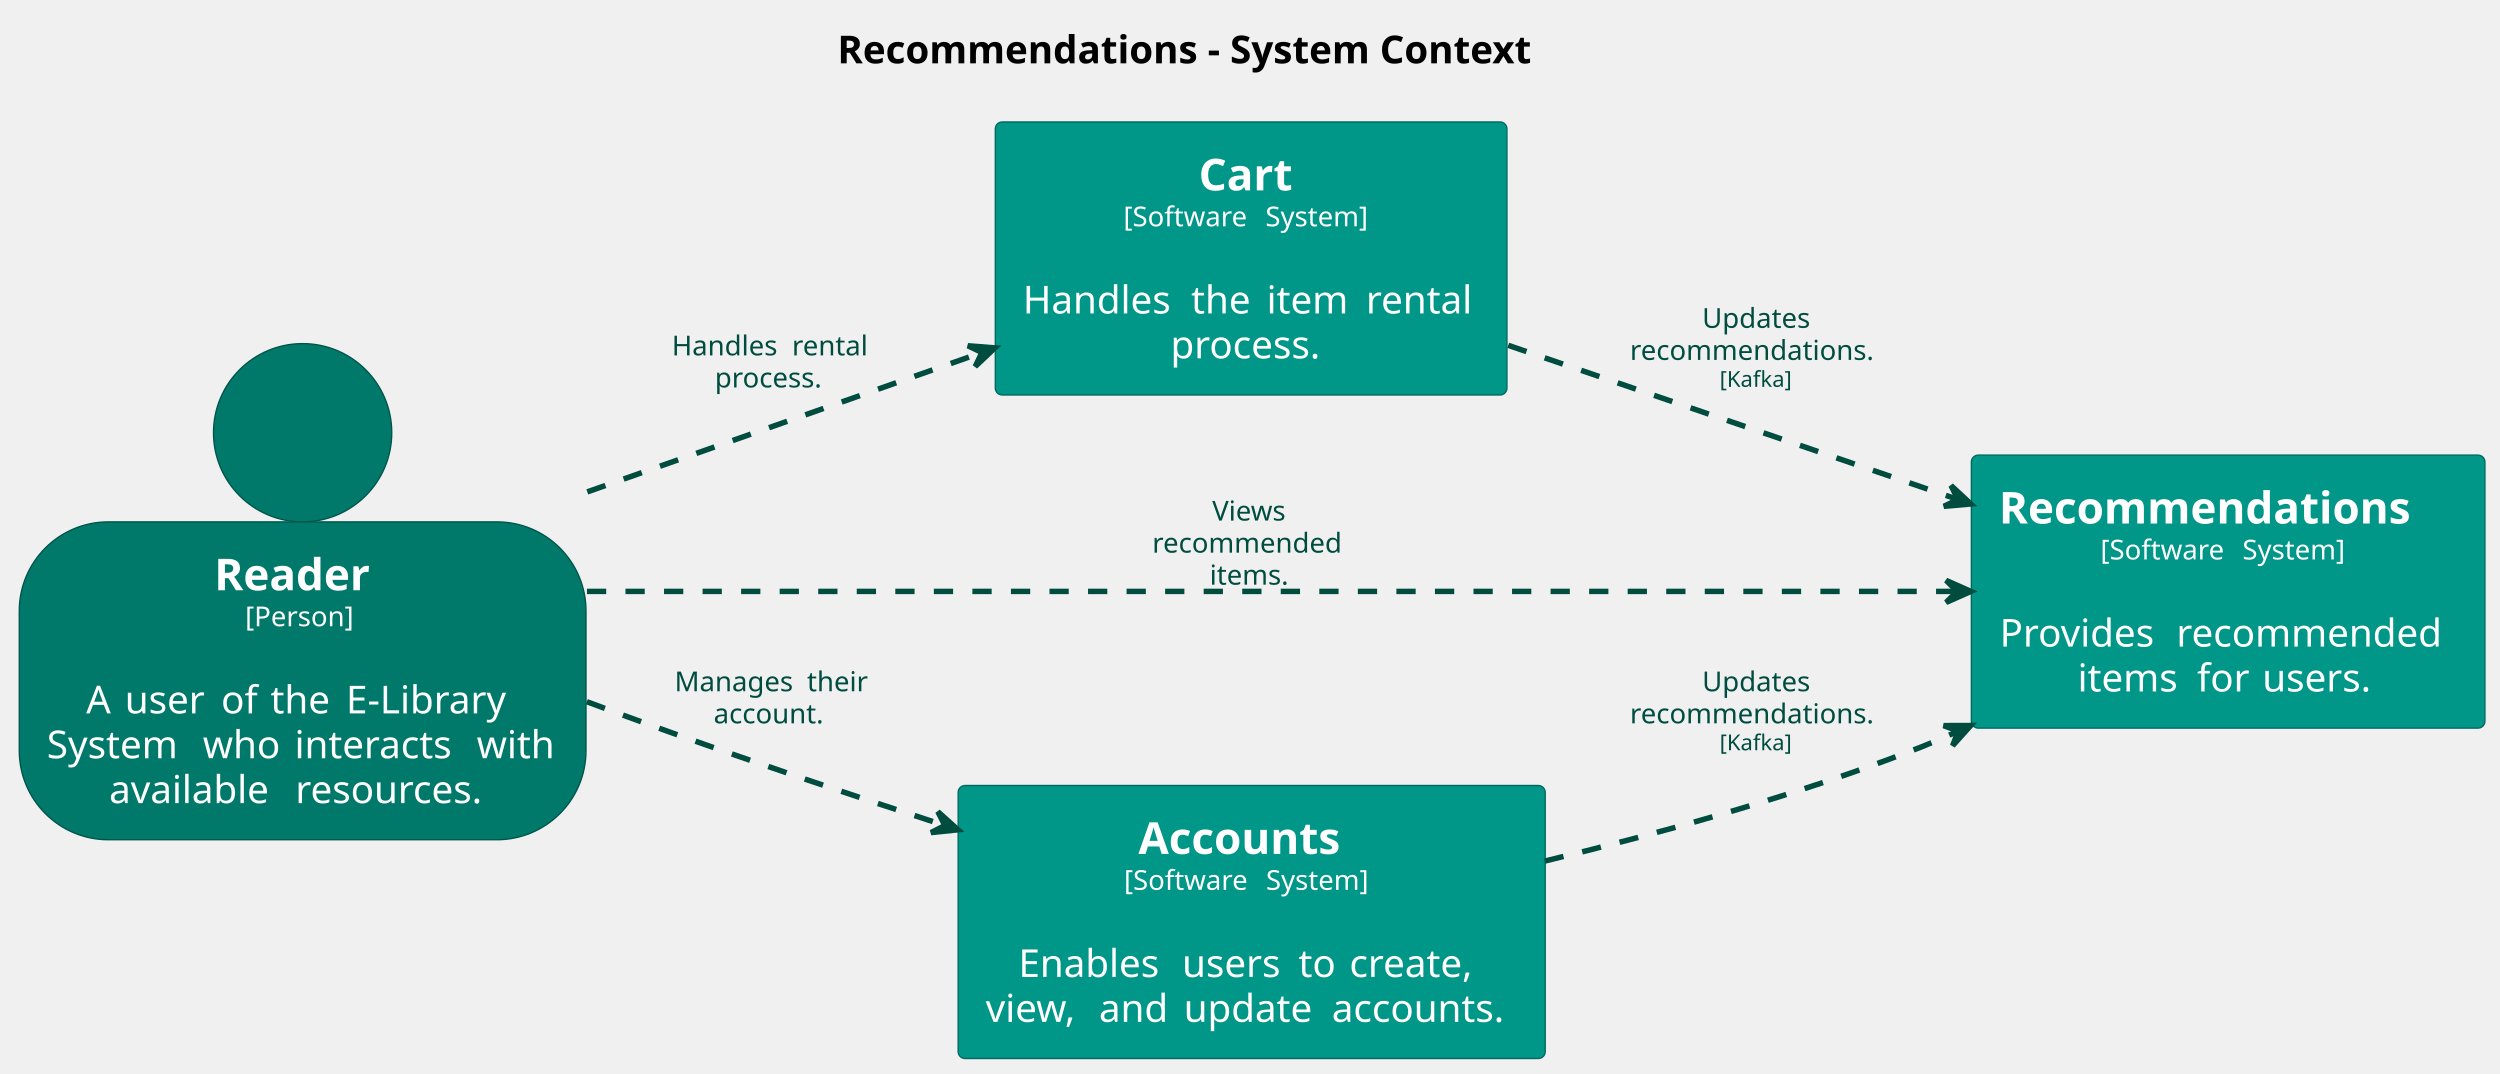
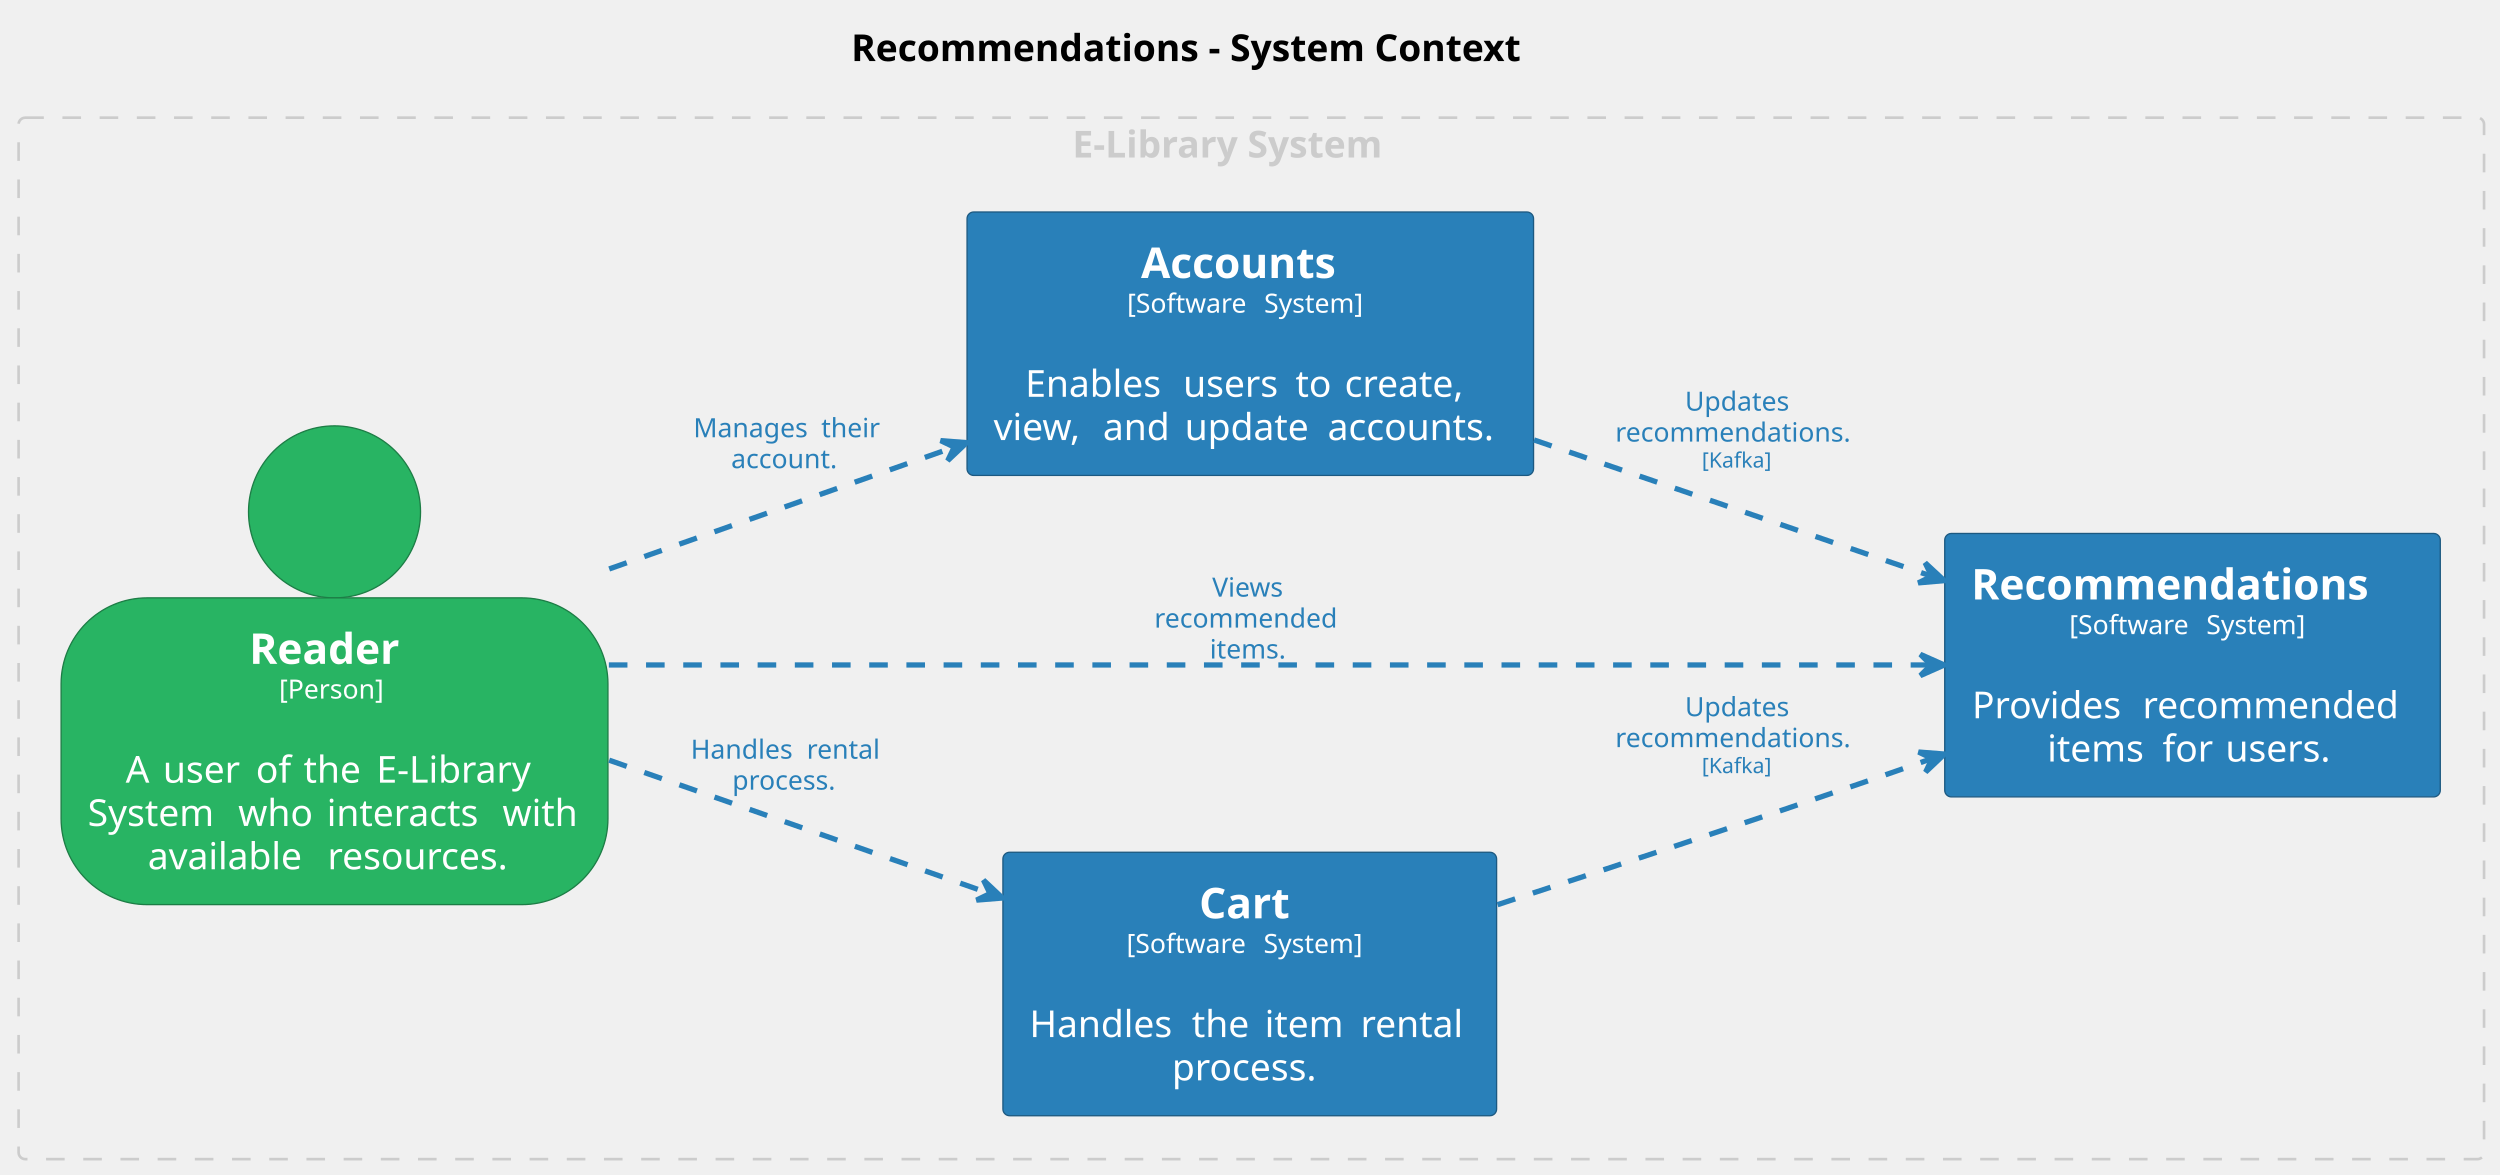
- <svg xmlns="http://www.w3.org/2000/svg" contentStyleType="text/css" height="390px" preserveAspectRatio="none" style="width:908px;height:390px;background:#FFFFFF;" version="1.1" viewBox="0 0 908 390" width="908px" zoomAndPan="magnify">
+ <svg xmlns="http://www.w3.org/2000/svg" contentStyleType="text/css" height="442px" preserveAspectRatio="none" style="width:941px;height:442px;background:#FFFFFF;" version="1.1" viewBox="0 0 941 442" width="941px" zoomAndPan="magnify">
  <defs />
  <g>
-     <text fill="#000000" font-family="sans-serif" font-size="14" font-weight="bold" lengthAdjust="spacing" textLength="286.228" x="304.148" y="22.995">Recommendations - System Context</text>
+     <text fill="#000000" font-family="sans-serif" font-size="14" font-weight="bold" lengthAdjust="spacing" textLength="286.228" x="320.386" y="22.995">Recommendations - System Context</text>
+     <g id="cluster_group1">
+       <rect fill="none" height="392" rx="2.5" ry="2.5" style="stroke:#CCCCCC;stroke-width:1.0;stroke-dasharray:7.0,7.0;" width="928" x="7" y="44.297" />
+       <text fill="#CCCCCC" font-family="sans-serif" font-size="14" font-weight="bold" lengthAdjust="spacing" textLength="134.689" x="403.656" y="59.292">E-Library System</text>
+     </g>
    <g id="elem_Reader">
-       <ellipse cx="109.914" cy="157.169" fill="#00796B" rx="32.372" ry="32.372" style="stroke:#00544A;stroke-width:0.5;" />
-       <rect fill="#00796B" height="115.453" rx="32.372" ry="32.372" style="stroke:#00544A;stroke-width:0.5;" width="205.828" x="7" y="189.542" />
-       <text fill="#FFFFFF" font-family="sans-serif" font-size="16" font-weight="bold" lengthAdjust="spacing" textLength="64.164" x="77.832" y="214.393">Reader</text>
-       <text fill="#FFFFFF" font-family="sans-serif" font-size="10" lengthAdjust="spacing" textLength="41.763" x="89.033" y="227.449">[Person]</text>
-       <text fill="#FFFFFF" font-family="sans-serif" font-size="14" lengthAdjust="spacing" textLength="4.45" x="107.689" y="242.802"> </text>
-       <text fill="#FFFFFF" font-family="sans-serif" font-size="14" lengthAdjust="spacing" textLength="9.577" x="31.297" y="259.099">A</text>
-       <text fill="#FFFFFF" font-family="sans-serif" font-size="14" lengthAdjust="spacing" textLength="4.45" x="40.874" y="259.099"> </text>
-       <text fill="#FFFFFF" font-family="sans-serif" font-size="14" lengthAdjust="spacing" textLength="30.536" x="45.325" y="259.099">user</text>
-       <text fill="#FFFFFF" font-family="sans-serif" font-size="14" lengthAdjust="spacing" textLength="4.45" x="75.861" y="259.099"> </text>
-       <text fill="#FFFFFF" font-family="sans-serif" font-size="14" lengthAdjust="spacing" textLength="13.494" x="80.311" y="259.099">of</text>
-       <text fill="#FFFFFF" font-family="sans-serif" font-size="14" lengthAdjust="spacing" textLength="4.45" x="93.805" y="259.099"> </text>
-       <text fill="#FFFFFF" font-family="sans-serif" font-size="14" lengthAdjust="spacing" textLength="22.976" x="98.255" y="259.099">the</text>
-       <text fill="#FFFFFF" font-family="sans-serif" font-size="14" lengthAdjust="spacing" textLength="4.45" x="121.231" y="259.099"> </text>
-       <text fill="#FFFFFF" font-family="sans-serif" font-size="14" lengthAdjust="spacing" textLength="62.85" x="125.681" y="259.099">E-Library</text>
-       <text fill="#FFFFFF" font-family="sans-serif" font-size="14" lengthAdjust="spacing" textLength="52.206" x="17" y="275.396">System</text>
-       <text fill="#FFFFFF" font-family="sans-serif" font-size="14" lengthAdjust="spacing" textLength="4.45" x="69.206" y="275.396"> </text>
-       <text fill="#FFFFFF" font-family="sans-serif" font-size="14" lengthAdjust="spacing" textLength="28.889" x="73.656" y="275.396">who</text>
-       <text fill="#FFFFFF" font-family="sans-serif" font-size="14" lengthAdjust="spacing" textLength="4.45" x="102.545" y="275.396"> </text>
-       <text fill="#FFFFFF" font-family="sans-serif" font-size="14" lengthAdjust="spacing" textLength="61.681" x="106.995" y="275.396">interacts</text>
-       <text fill="#FFFFFF" font-family="sans-serif" font-size="14" lengthAdjust="spacing" textLength="4.45" x="168.676" y="275.396"> </text>
-       <text fill="#FFFFFF" font-family="sans-serif" font-size="14" lengthAdjust="spacing" textLength="29.702" x="173.126" y="275.396">with</text>
-       <text fill="#FFFFFF" font-family="sans-serif" font-size="14" lengthAdjust="spacing" textLength="63.191" x="39.637" y="291.693">available</text>
-       <text fill="#FFFFFF" font-family="sans-serif" font-size="14" lengthAdjust="spacing" textLength="4.45" x="102.829" y="291.693"> </text>
-       <text fill="#FFFFFF" font-family="sans-serif" font-size="14" lengthAdjust="spacing" textLength="72.912" x="107.279" y="291.693">resources.</text>
+       <ellipse cx="125.914" cy="192.669" fill="#28B463" rx="32.372" ry="32.372" style="stroke:#1C7D45;stroke-width:0.5;" />
+       <rect fill="#28B463" height="115.453" rx="32.372" ry="32.372" style="stroke:#1C7D45;stroke-width:0.5;" width="205.828" x="23" y="225.042" />
+       <text fill="#FFFFFF" font-family="sans-serif" font-size="16" font-weight="bold" lengthAdjust="spacing" textLength="64.164" x="93.832" y="249.893">Reader</text>
+       <text fill="#FFFFFF" font-family="sans-serif" font-size="10" lengthAdjust="spacing" textLength="41.763" x="105.033" y="262.949">[Person]</text>
+       <text fill="#FFFFFF" font-family="sans-serif" font-size="14" lengthAdjust="spacing" textLength="4.45" x="123.689" y="278.302"> </text>
+       <text fill="#FFFFFF" font-family="sans-serif" font-size="14" lengthAdjust="spacing" textLength="9.577" x="47.297" y="294.599">A</text>
+       <text fill="#FFFFFF" font-family="sans-serif" font-size="14" lengthAdjust="spacing" textLength="4.45" x="56.874" y="294.599"> </text>
+       <text fill="#FFFFFF" font-family="sans-serif" font-size="14" lengthAdjust="spacing" textLength="30.536" x="61.325" y="294.599">user</text>
+       <text fill="#FFFFFF" font-family="sans-serif" font-size="14" lengthAdjust="spacing" textLength="4.45" x="91.861" y="294.599"> </text>
+       <text fill="#FFFFFF" font-family="sans-serif" font-size="14" lengthAdjust="spacing" textLength="13.494" x="96.311" y="294.599">of</text>
+       <text fill="#FFFFFF" font-family="sans-serif" font-size="14" lengthAdjust="spacing" textLength="4.45" x="109.805" y="294.599"> </text>
+       <text fill="#FFFFFF" font-family="sans-serif" font-size="14" lengthAdjust="spacing" textLength="22.976" x="114.255" y="294.599">the</text>
+       <text fill="#FFFFFF" font-family="sans-serif" font-size="14" lengthAdjust="spacing" textLength="4.45" x="137.231" y="294.599"> </text>
+       <text fill="#FFFFFF" font-family="sans-serif" font-size="14" lengthAdjust="spacing" textLength="62.85" x="141.681" y="294.599">E-Library</text>
+       <text fill="#FFFFFF" font-family="sans-serif" font-size="14" lengthAdjust="spacing" textLength="52.206" x="33" y="310.896">System</text>
+       <text fill="#FFFFFF" font-family="sans-serif" font-size="14" lengthAdjust="spacing" textLength="4.45" x="85.206" y="310.896"> </text>
+       <text fill="#FFFFFF" font-family="sans-serif" font-size="14" lengthAdjust="spacing" textLength="28.889" x="89.656" y="310.896">who</text>
+       <text fill="#FFFFFF" font-family="sans-serif" font-size="14" lengthAdjust="spacing" textLength="4.45" x="118.545" y="310.896"> </text>
+       <text fill="#FFFFFF" font-family="sans-serif" font-size="14" lengthAdjust="spacing" textLength="61.681" x="122.995" y="310.896">interacts</text>
+       <text fill="#FFFFFF" font-family="sans-serif" font-size="14" lengthAdjust="spacing" textLength="4.45" x="184.676" y="310.896"> </text>
+       <text fill="#FFFFFF" font-family="sans-serif" font-size="14" lengthAdjust="spacing" textLength="29.702" x="189.126" y="310.896">with</text>
+       <text fill="#FFFFFF" font-family="sans-serif" font-size="14" lengthAdjust="spacing" textLength="63.191" x="55.637" y="327.193">available</text>
+       <text fill="#FFFFFF" font-family="sans-serif" font-size="14" lengthAdjust="spacing" textLength="4.45" x="118.829" y="327.193"> </text>
+       <text fill="#FFFFFF" font-family="sans-serif" font-size="14" lengthAdjust="spacing" textLength="72.912" x="123.279" y="327.193">resources.</text>
    </g>
    <g id="elem_Cart">
-       <rect fill="#009688" height="99.156" rx="2.5" ry="2.5" style="stroke:#00695F;stroke-width:0.5;" width="185.819" x="361.5" y="44.297" />
-       <text fill="#FFFFFF" font-family="sans-serif" font-size="16" font-weight="bold" lengthAdjust="spacing" textLength="38.078" x="435.371" y="69.148">Cart</text>
-       <text fill="#FFFFFF" font-family="sans-serif" font-size="10" lengthAdjust="spacing" textLength="48.379" x="408.035" y="82.204">[Software</text>
-       <text fill="#FFFFFF" font-family="sans-serif" font-size="10" lengthAdjust="spacing" textLength="3.179" x="456.414" y="82.204"> </text>
-       <text fill="#FFFFFF" font-family="sans-serif" font-size="10" lengthAdjust="spacing" textLength="41.191" x="459.593" y="82.204">System]</text>
-       <text fill="#FFFFFF" font-family="sans-serif" font-size="14" lengthAdjust="spacing" textLength="4.45" x="452.185" y="97.558"> </text>
-       <text fill="#FFFFFF" font-family="sans-serif" font-size="14" lengthAdjust="spacing" textLength="56.663" x="371.5" y="113.855">Handles</text>
-       <text fill="#FFFFFF" font-family="sans-serif" font-size="14" lengthAdjust="spacing" textLength="4.45" x="428.163" y="113.855"> </text>
-       <text fill="#FFFFFF" font-family="sans-serif" font-size="14" lengthAdjust="spacing" textLength="22.976" x="432.613" y="113.855">the</text>
-       <text fill="#FFFFFF" font-family="sans-serif" font-size="14" lengthAdjust="spacing" textLength="4.45" x="455.589" y="113.855"> </text>
-       <text fill="#FFFFFF" font-family="sans-serif" font-size="14" lengthAdjust="spacing" textLength="31.63" x="460.039" y="113.855">item</text>
-       <text fill="#FFFFFF" font-family="sans-serif" font-size="14" lengthAdjust="spacing" textLength="4.45" x="491.669" y="113.855"> </text>
-       <text fill="#FFFFFF" font-family="sans-serif" font-size="14" lengthAdjust="spacing" textLength="41.2" x="496.119" y="113.855">rental</text>
-       <text fill="#FFFFFF" font-family="sans-serif" font-size="14" lengthAdjust="spacing" textLength="58.557" x="425.131" y="130.151">process.</text>
+       <rect fill="#2980B9" height="99.156" rx="2.5" ry="2.5" style="stroke:#1C5981;stroke-width:0.5;" width="185.819" x="377.5" y="320.797" />
+       <text fill="#FFFFFF" font-family="sans-serif" font-size="16" font-weight="bold" lengthAdjust="spacing" textLength="38.078" x="451.371" y="345.648">Cart</text>
+       <text fill="#FFFFFF" font-family="sans-serif" font-size="10" lengthAdjust="spacing" textLength="48.379" x="424.035" y="358.704">[Software</text>
+       <text fill="#FFFFFF" font-family="sans-serif" font-size="10" lengthAdjust="spacing" textLength="3.179" x="472.414" y="358.704"> </text>
+       <text fill="#FFFFFF" font-family="sans-serif" font-size="10" lengthAdjust="spacing" textLength="41.191" x="475.593" y="358.704">System]</text>
+       <text fill="#FFFFFF" font-family="sans-serif" font-size="14" lengthAdjust="spacing" textLength="4.45" x="468.185" y="374.058"> </text>
+       <text fill="#FFFFFF" font-family="sans-serif" font-size="14" lengthAdjust="spacing" textLength="56.663" x="387.5" y="390.354">Handles</text>
+       <text fill="#FFFFFF" font-family="sans-serif" font-size="14" lengthAdjust="spacing" textLength="4.45" x="444.163" y="390.354"> </text>
+       <text fill="#FFFFFF" font-family="sans-serif" font-size="14" lengthAdjust="spacing" textLength="22.976" x="448.613" y="390.354">the</text>
+       <text fill="#FFFFFF" font-family="sans-serif" font-size="14" lengthAdjust="spacing" textLength="4.45" x="471.589" y="390.354"> </text>
+       <text fill="#FFFFFF" font-family="sans-serif" font-size="14" lengthAdjust="spacing" textLength="31.63" x="476.039" y="390.354">item</text>
+       <text fill="#FFFFFF" font-family="sans-serif" font-size="14" lengthAdjust="spacing" textLength="4.45" x="507.669" y="390.354"> </text>
+       <text fill="#FFFFFF" font-family="sans-serif" font-size="14" lengthAdjust="spacing" textLength="41.2" x="512.119" y="390.354">rental</text>
+       <text fill="#FFFFFF" font-family="sans-serif" font-size="14" lengthAdjust="spacing" textLength="58.557" x="441.131" y="406.651">process.</text>
    </g>
    <g id="elem_Recommendations">
-       <rect fill="#009688" height="99.156" rx="2.5" ry="2.5" style="stroke:#00695F;stroke-width:0.5;" width="186.523" x="716" y="165.297" />
-       <text fill="#FFFFFF" font-family="sans-serif" font-size="16" font-weight="bold" lengthAdjust="spacing" textLength="166.523" x="726" y="190.148">Recommendations</text>
-       <text fill="#FFFFFF" font-family="sans-serif" font-size="10" lengthAdjust="spacing" textLength="48.379" x="762.887" y="203.204">[Software</text>
-       <text fill="#FFFFFF" font-family="sans-serif" font-size="10" lengthAdjust="spacing" textLength="3.179" x="811.266" y="203.204"> </text>
-       <text fill="#FFFFFF" font-family="sans-serif" font-size="10" lengthAdjust="spacing" textLength="41.191" x="814.445" y="203.204">System]</text>
-       <text fill="#FFFFFF" font-family="sans-serif" font-size="14" lengthAdjust="spacing" textLength="4.45" x="807.037" y="218.558"> </text>
-       <text fill="#FFFFFF" font-family="sans-serif" font-size="14" lengthAdjust="spacing" textLength="59.732" x="726.28" y="234.855">Provides</text>
-       <text fill="#FFFFFF" font-family="sans-serif" font-size="14" lengthAdjust="spacing" textLength="4.45" x="786.013" y="234.855"> </text>
-       <text fill="#FFFFFF" font-family="sans-serif" font-size="14" lengthAdjust="spacing" textLength="101.78" x="790.463" y="234.855">recommended</text>
-       <text fill="#FFFFFF" font-family="sans-serif" font-size="14" lengthAdjust="spacing" textLength="38.924" x="754.585" y="251.151">items</text>
-       <text fill="#FFFFFF" font-family="sans-serif" font-size="14" lengthAdjust="spacing" textLength="4.45" x="793.508" y="251.151"> </text>
-       <text fill="#FFFFFF" font-family="sans-serif" font-size="14" lengthAdjust="spacing" textLength="19.25" x="797.958" y="251.151">for</text>
-       <text fill="#FFFFFF" font-family="sans-serif" font-size="14" lengthAdjust="spacing" textLength="4.45" x="817.208" y="251.151"> </text>
-       <text fill="#FFFFFF" font-family="sans-serif" font-size="14" lengthAdjust="spacing" textLength="42.28" x="821.659" y="251.151">users.</text>
+       <rect fill="#2980B9" height="99.156" rx="2.5" ry="2.5" style="stroke:#1C5981;stroke-width:0.5;" width="186.523" x="732" y="200.797" />
+       <text fill="#FFFFFF" font-family="sans-serif" font-size="16" font-weight="bold" lengthAdjust="spacing" textLength="166.523" x="742" y="225.648">Recommendations</text>
+       <text fill="#FFFFFF" font-family="sans-serif" font-size="10" lengthAdjust="spacing" textLength="48.379" x="778.887" y="238.704">[Software</text>
+       <text fill="#FFFFFF" font-family="sans-serif" font-size="10" lengthAdjust="spacing" textLength="3.179" x="827.266" y="238.704"> </text>
+       <text fill="#FFFFFF" font-family="sans-serif" font-size="10" lengthAdjust="spacing" textLength="41.191" x="830.445" y="238.704">System]</text>
+       <text fill="#FFFFFF" font-family="sans-serif" font-size="14" lengthAdjust="spacing" textLength="4.45" x="823.037" y="254.058"> </text>
+       <text fill="#FFFFFF" font-family="sans-serif" font-size="14" lengthAdjust="spacing" textLength="59.732" x="742.28" y="270.354">Provides</text>
+       <text fill="#FFFFFF" font-family="sans-serif" font-size="14" lengthAdjust="spacing" textLength="4.45" x="802.013" y="270.354"> </text>
+       <text fill="#FFFFFF" font-family="sans-serif" font-size="14" lengthAdjust="spacing" textLength="101.78" x="806.463" y="270.354">recommended</text>
+       <text fill="#FFFFFF" font-family="sans-serif" font-size="14" lengthAdjust="spacing" textLength="38.924" x="770.585" y="286.651">items</text>
+       <text fill="#FFFFFF" font-family="sans-serif" font-size="14" lengthAdjust="spacing" textLength="4.45" x="809.508" y="286.651"> </text>
+       <text fill="#FFFFFF" font-family="sans-serif" font-size="14" lengthAdjust="spacing" textLength="19.25" x="813.958" y="286.651">for</text>
+       <text fill="#FFFFFF" font-family="sans-serif" font-size="14" lengthAdjust="spacing" textLength="4.45" x="833.208" y="286.651"> </text>
+       <text fill="#FFFFFF" font-family="sans-serif" font-size="14" lengthAdjust="spacing" textLength="42.28" x="837.659" y="286.651">users.</text>
    </g>
    <g id="elem_Accounts">
-       <rect fill="#009688" height="99.156" rx="2.5" ry="2.5" style="stroke:#00695F;stroke-width:0.5;" width="213.225" x="348" y="285.297" />
-       <text fill="#FFFFFF" font-family="sans-serif" font-size="16" font-weight="bold" lengthAdjust="spacing" textLength="82.297" x="413.464" y="310.148">Accounts</text>
-       <text fill="#FFFFFF" font-family="sans-serif" font-size="10" lengthAdjust="spacing" textLength="48.379" x="408.238" y="323.204">[Software</text>
-       <text fill="#FFFFFF" font-family="sans-serif" font-size="10" lengthAdjust="spacing" textLength="3.179" x="456.617" y="323.204"> </text>
-       <text fill="#FFFFFF" font-family="sans-serif" font-size="10" lengthAdjust="spacing" textLength="41.191" x="459.795" y="323.204">System]</text>
-       <text fill="#FFFFFF" font-family="sans-serif" font-size="14" lengthAdjust="spacing" textLength="4.45" x="452.387" y="338.558"> </text>
-       <text fill="#FFFFFF" font-family="sans-serif" font-size="14" lengthAdjust="spacing" textLength="54.981" x="369.905" y="354.854">Enables</text>
-       <text fill="#FFFFFF" font-family="sans-serif" font-size="14" lengthAdjust="spacing" textLength="4.45" x="424.886" y="354.854"> </text>
-       <text fill="#FFFFFF" font-family="sans-serif" font-size="14" lengthAdjust="spacing" textLength="37.83" x="429.336" y="354.854">users</text>
-       <text fill="#FFFFFF" font-family="sans-serif" font-size="14" lengthAdjust="spacing" textLength="4.45" x="467.166" y="354.854"> </text>
-       <text fill="#FFFFFF" font-family="sans-serif" font-size="14" lengthAdjust="spacing" textLength="14.055" x="471.617" y="354.854">to</text>
-       <text fill="#FFFFFF" font-family="sans-serif" font-size="14" lengthAdjust="spacing" textLength="4.45" x="485.671" y="354.854"> </text>
-       <text fill="#FFFFFF" font-family="sans-serif" font-size="14" lengthAdjust="spacing" textLength="49.198" x="490.122" y="354.854">create,</text>
-       <text fill="#FFFFFF" font-family="sans-serif" font-size="14" lengthAdjust="spacing" textLength="36.688" x="358" y="371.151">view,</text>
-       <text fill="#FFFFFF" font-family="sans-serif" font-size="14" lengthAdjust="spacing" textLength="4.45" x="394.688" y="371.151"> </text>
-       <text fill="#FFFFFF" font-family="sans-serif" font-size="14" lengthAdjust="spacing" textLength="26.339" x="399.139" y="371.151">and</text>
-       <text fill="#FFFFFF" font-family="sans-serif" font-size="14" lengthAdjust="spacing" textLength="4.45" x="425.478" y="371.151"> </text>
-       <text fill="#FFFFFF" font-family="sans-serif" font-size="14" lengthAdjust="spacing" textLength="49.328" x="429.928" y="371.151">update</text>
-       <text fill="#FFFFFF" font-family="sans-serif" font-size="14" lengthAdjust="spacing" textLength="4.45" x="479.256" y="371.151"> </text>
-       <text fill="#FFFFFF" font-family="sans-serif" font-size="14" lengthAdjust="spacing" textLength="67.519" x="483.706" y="371.151">accounts.</text>
+       <rect fill="#2980B9" height="99.156" rx="2.5" ry="2.5" style="stroke:#1C5981;stroke-width:0.5;" width="213.225" x="364" y="79.797" />
+       <text fill="#FFFFFF" font-family="sans-serif" font-size="16" font-weight="bold" lengthAdjust="spacing" textLength="82.297" x="429.464" y="104.648">Accounts</text>
+       <text fill="#FFFFFF" font-family="sans-serif" font-size="10" lengthAdjust="spacing" textLength="48.379" x="424.238" y="117.704">[Software</text>
+       <text fill="#FFFFFF" font-family="sans-serif" font-size="10" lengthAdjust="spacing" textLength="3.179" x="472.617" y="117.704"> </text>
+       <text fill="#FFFFFF" font-family="sans-serif" font-size="10" lengthAdjust="spacing" textLength="41.191" x="475.795" y="117.704">System]</text>
+       <text fill="#FFFFFF" font-family="sans-serif" font-size="14" lengthAdjust="spacing" textLength="4.45" x="468.387" y="133.058"> </text>
+       <text fill="#FFFFFF" font-family="sans-serif" font-size="14" lengthAdjust="spacing" textLength="54.981" x="385.905" y="149.355">Enables</text>
+       <text fill="#FFFFFF" font-family="sans-serif" font-size="14" lengthAdjust="spacing" textLength="4.45" x="440.886" y="149.355"> </text>
+       <text fill="#FFFFFF" font-family="sans-serif" font-size="14" lengthAdjust="spacing" textLength="37.83" x="445.336" y="149.355">users</text>
+       <text fill="#FFFFFF" font-family="sans-serif" font-size="14" lengthAdjust="spacing" textLength="4.45" x="483.166" y="149.355"> </text>
+       <text fill="#FFFFFF" font-family="sans-serif" font-size="14" lengthAdjust="spacing" textLength="14.055" x="487.617" y="149.355">to</text>
+       <text fill="#FFFFFF" font-family="sans-serif" font-size="14" lengthAdjust="spacing" textLength="4.45" x="501.671" y="149.355"> </text>
+       <text fill="#FFFFFF" font-family="sans-serif" font-size="14" lengthAdjust="spacing" textLength="49.198" x="506.122" y="149.355">create,</text>
+       <text fill="#FFFFFF" font-family="sans-serif" font-size="14" lengthAdjust="spacing" textLength="36.688" x="374" y="165.651">view,</text>
+       <text fill="#FFFFFF" font-family="sans-serif" font-size="14" lengthAdjust="spacing" textLength="4.45" x="410.688" y="165.651"> </text>
+       <text fill="#FFFFFF" font-family="sans-serif" font-size="14" lengthAdjust="spacing" textLength="26.339" x="415.139" y="165.651">and</text>
+       <text fill="#FFFFFF" font-family="sans-serif" font-size="14" lengthAdjust="spacing" textLength="4.45" x="441.478" y="165.651"> </text>
+       <text fill="#FFFFFF" font-family="sans-serif" font-size="14" lengthAdjust="spacing" textLength="49.328" x="445.928" y="165.651">update</text>
+       <text fill="#FFFFFF" font-family="sans-serif" font-size="14" lengthAdjust="spacing" textLength="4.45" x="495.256" y="165.651"> </text>
+       <text fill="#FFFFFF" font-family="sans-serif" font-size="14" lengthAdjust="spacing" textLength="67.519" x="499.706" y="165.651">accounts.</text>
    </g>
    <g id="link_Reader_Accounts">
-       <path d="M213.13,254.857 C223.2,258.627 233.28,262.327 243,265.797 C276.96,277.917 308.565,288.548 342.235,299.518 " fill="none" id="Reader-to-Accounts" style="stroke:#004D40;stroke-width:2.0;stroke-dasharray:7.0,7.0;" />
-       <polygon fill="#004D40" points="347.94,301.377,340.622,294.786,343.186,299.828,338.144,302.392,347.94,301.377" style="stroke:#004D40;stroke-width:2.0;" />
-       <text fill="#004D40" font-family="sans-serif" font-size="10" lengthAdjust="spacing" textLength="44.932" x="245" y="251.079">Manages</text>
-       <text fill="#004D40" font-family="sans-serif" font-size="10" lengthAdjust="spacing" textLength="3.179" x="289.932" y="251.079"> </text>
-       <text fill="#004D40" font-family="sans-serif" font-size="10" lengthAdjust="spacing" textLength="23.301" x="293.11" y="251.079">their</text>
-       <text fill="#004D40" font-family="sans-serif" font-size="10" lengthAdjust="spacing" textLength="43.018" x="259.197" y="262.72">account.</text>
+       <path d="M229.3,214.157 C271.78,199.147 315.393,183.746 358.213,168.616 " fill="none" id="Reader-to-Accounts" style="stroke:#2980B9;stroke-width:2.0;stroke-dasharray:7.0,7.0;" />
+       <polygon fill="#2980B9" points="363.87,166.617,354.051,165.844,359.156,168.283,356.717,173.387,363.87,166.617" style="stroke:#2980B9;stroke-width:2.0;" />
+       <text fill="#2980B9" font-family="sans-serif" font-size="10" lengthAdjust="spacing" textLength="44.932" x="261" y="164.579">Manages</text>
+       <text fill="#2980B9" font-family="sans-serif" font-size="10" lengthAdjust="spacing" textLength="3.179" x="305.932" y="164.579"> </text>
+       <text fill="#2980B9" font-family="sans-serif" font-size="10" lengthAdjust="spacing" textLength="23.301" x="309.11" y="164.579">their</text>
+       <text fill="#2980B9" font-family="sans-serif" font-size="10" lengthAdjust="spacing" textLength="43.018" x="275.197" y="176.22">account.</text>
    </g>
    <g id="link_Reader_Cart">
-       <path d="M213.3,178.657 C260.31,162.047 309.982,144.495 355.692,128.355 " fill="none" id="Reader-to-Cart" style="stroke:#004D40;stroke-width:2.0;stroke-dasharray:7.0,7.0;" />
-       <polygon fill="#004D40" points="361.35,126.357,351.532,125.582,356.635,128.022,354.195,133.125,361.35,126.357" style="stroke:#004D40;stroke-width:2.0;" />
-       <text fill="#004D40" font-family="sans-serif" font-size="10" lengthAdjust="spacing" textLength="40.474" x="244" y="129.079">Handles</text>
-       <text fill="#004D40" font-family="sans-serif" font-size="10" lengthAdjust="spacing" textLength="3.179" x="284.474" y="129.079"> </text>
-       <text fill="#004D40" font-family="sans-serif" font-size="10" lengthAdjust="spacing" textLength="29.429" x="287.652" y="129.079">rental</text>
-       <text fill="#004D40" font-family="sans-serif" font-size="10" lengthAdjust="spacing" textLength="41.826" x="259.627" y="140.72">process.</text>
+       <path d="M229.3,286.137 C276.31,302.607 325.977,320.014 371.687,336.024 " fill="none" id="Reader-to-Cart" style="stroke:#2980B9;stroke-width:2.0;stroke-dasharray:7.0,7.0;" />
+       <polygon fill="#2980B9" points="377.35,338.007,370.178,331.257,372.631,336.354,367.534,338.807,377.35,338.007" style="stroke:#2980B9;stroke-width:2.0;" />
+       <text fill="#2980B9" font-family="sans-serif" font-size="10" lengthAdjust="spacing" textLength="40.474" x="260" y="285.579">Handles</text>
+       <text fill="#2980B9" font-family="sans-serif" font-size="10" lengthAdjust="spacing" textLength="3.179" x="300.474" y="285.579"> </text>
+       <text fill="#2980B9" font-family="sans-serif" font-size="10" lengthAdjust="spacing" textLength="29.429" x="303.652" y="285.579">rental</text>
+       <text fill="#2980B9" font-family="sans-serif" font-size="10" lengthAdjust="spacing" textLength="41.826" x="275.627" y="297.22">process.</text>
    </g>
    <g id="link_Reader_Recommendations">
-       <path d="M213.17,214.797 C348.54,214.797 579.39,214.797 709.82,214.797 " fill="none" id="Reader-to-Recommendations" style="stroke:#004D40;stroke-width:2.0;stroke-dasharray:7.0,7.0;" />
-       <polygon fill="#004D40" points="715.82,214.797,706.82,210.797,710.82,214.797,706.82,218.797,715.82,214.797" style="stroke:#004D40;stroke-width:2.0;" />
-       <text fill="#004D40" font-family="sans-serif" font-size="10" lengthAdjust="spacing" textLength="29.16" x="440.27" y="189.079">Views</text>
-       <text fill="#004D40" font-family="sans-serif" font-size="10" lengthAdjust="spacing" textLength="72.7" x="418.5" y="200.72">recommended</text>
-       <text fill="#004D40" font-family="sans-serif" font-size="10" lengthAdjust="spacing" textLength="30.981" x="439.359" y="212.36">items.</text>
+       <path d="M229.17,250.297 C364.54,250.297 595.39,250.297 725.82,250.297 " fill="none" id="Reader-to-Recommendations" style="stroke:#2980B9;stroke-width:2.0;stroke-dasharray:7.0,7.0;" />
+       <polygon fill="#2980B9" points="731.82,250.297,722.82,246.297,726.82,250.297,722.82,254.297,731.82,250.297" style="stroke:#2980B9;stroke-width:2.0;" />
+       <text fill="#2980B9" font-family="sans-serif" font-size="10" lengthAdjust="spacing" textLength="29.16" x="456.27" y="224.579">Views</text>
+       <text fill="#2980B9" font-family="sans-serif" font-size="10" lengthAdjust="spacing" textLength="72.7" x="434.5" y="236.22">recommended</text>
+       <text fill="#2980B9" font-family="sans-serif" font-size="10" lengthAdjust="spacing" textLength="30.981" x="455.359" y="247.86">items.</text>
    </g>
    <g id="link_Accounts_Recommendations">
-       <path d="M561.07,312.737 C600.81,303.147 646.03,290.677 686,275.797 C695.8,272.147 700.376,270.413 710.296,265.963 " fill="none" id="Accounts-to-Recommendations" style="stroke:#004D40;stroke-width:2.0;stroke-dasharray:7.0,7.0;" />
-       <polygon fill="#004D40" points="715.77,263.507,705.921,263.541,711.208,265.553,709.196,270.84,715.77,263.507" style="stroke:#004D40;stroke-width:2.0;" />
-       <text fill="#004D40" font-family="sans-serif" font-size="10" lengthAdjust="spacing" textLength="41.426" x="618.223" y="251.079">Updates</text>
-       <text fill="#004D40" font-family="sans-serif" font-size="10" lengthAdjust="spacing" textLength="93.872" x="592" y="262.72">recommendations.</text>
-       <text fill="#004D40" font-family="sans-serif" font-size="8" lengthAdjust="spacing" textLength="28.742" x="624.565" y="272.504">[Kafka]</text>
+       <path d="M577.41,165.597 C626.56,182.447 678.774,200.34 726.154,216.59 " fill="none" id="Accounts-to-Recommendations" style="stroke:#2980B9;stroke-width:2.0;stroke-dasharray:7.0,7.0;" />
+       <polygon fill="#2980B9" points="731.83,218.537,724.615,211.833,727.1,216.915,722.019,219.401,731.83,218.537" style="stroke:#2980B9;stroke-width:2.0;" />
+       <text fill="#2980B9" font-family="sans-serif" font-size="10" lengthAdjust="spacing" textLength="41.426" x="634.223" y="154.579">Updates</text>
+       <text fill="#2980B9" font-family="sans-serif" font-size="10" lengthAdjust="spacing" textLength="93.872" x="608" y="166.22">recommendations.</text>
+       <text fill="#2980B9" font-family="sans-serif" font-size="8" lengthAdjust="spacing" textLength="28.742" x="640.565" y="176.004">[Kafka]</text>
    </g>
    <g id="link_Cart_Recommendations">
-       <path d="M547.79,125.427 C599.57,143.177 658.314,163.31 710.154,181.09 " fill="none" id="Cart-to-Recommendations" style="stroke:#004D40;stroke-width:2.0;stroke-dasharray:7.0,7.0;" />
-       <polygon fill="#004D40" points="715.83,183.037,708.615,176.333,711.1,181.415,706.019,183.901,715.83,183.037" style="stroke:#004D40;stroke-width:2.0;" />
-       <text fill="#004D40" font-family="sans-serif" font-size="10" lengthAdjust="spacing" textLength="41.426" x="618.223" y="119.079">Updates</text>
-       <text fill="#004D40" font-family="sans-serif" font-size="10" lengthAdjust="spacing" textLength="93.872" x="592" y="130.72">recommendations.</text>
-       <text fill="#004D40" font-family="sans-serif" font-size="8" lengthAdjust="spacing" textLength="28.742" x="624.565" y="140.504">[Kafka]</text>
+       <path d="M563.66,340.527 C605.91,326.717 656.58,309.937 702,294.297 C711.72,290.947 716.204,289.398 726.294,285.828 " fill="none" id="Cart-to-Recommendations" style="stroke:#2980B9;stroke-width:2.0;stroke-dasharray:7.0,7.0;" />
+       <polygon fill="#2980B9" points="731.95,283.827,722.131,283.058,727.236,285.495,724.8,290.6,731.95,283.827" style="stroke:#2980B9;stroke-width:2.0;" />
+       <text fill="#2980B9" font-family="sans-serif" font-size="10" lengthAdjust="spacing" textLength="41.426" x="634.223" y="269.579">Updates</text>
+       <text fill="#2980B9" font-family="sans-serif" font-size="10" lengthAdjust="spacing" textLength="93.872" x="608" y="281.22">recommendations.</text>
+       <text fill="#2980B9" font-family="sans-serif" font-size="8" lengthAdjust="spacing" textLength="28.742" x="640.565" y="291.004">[Kafka]</text>
    </g>
  </g>
</svg>
